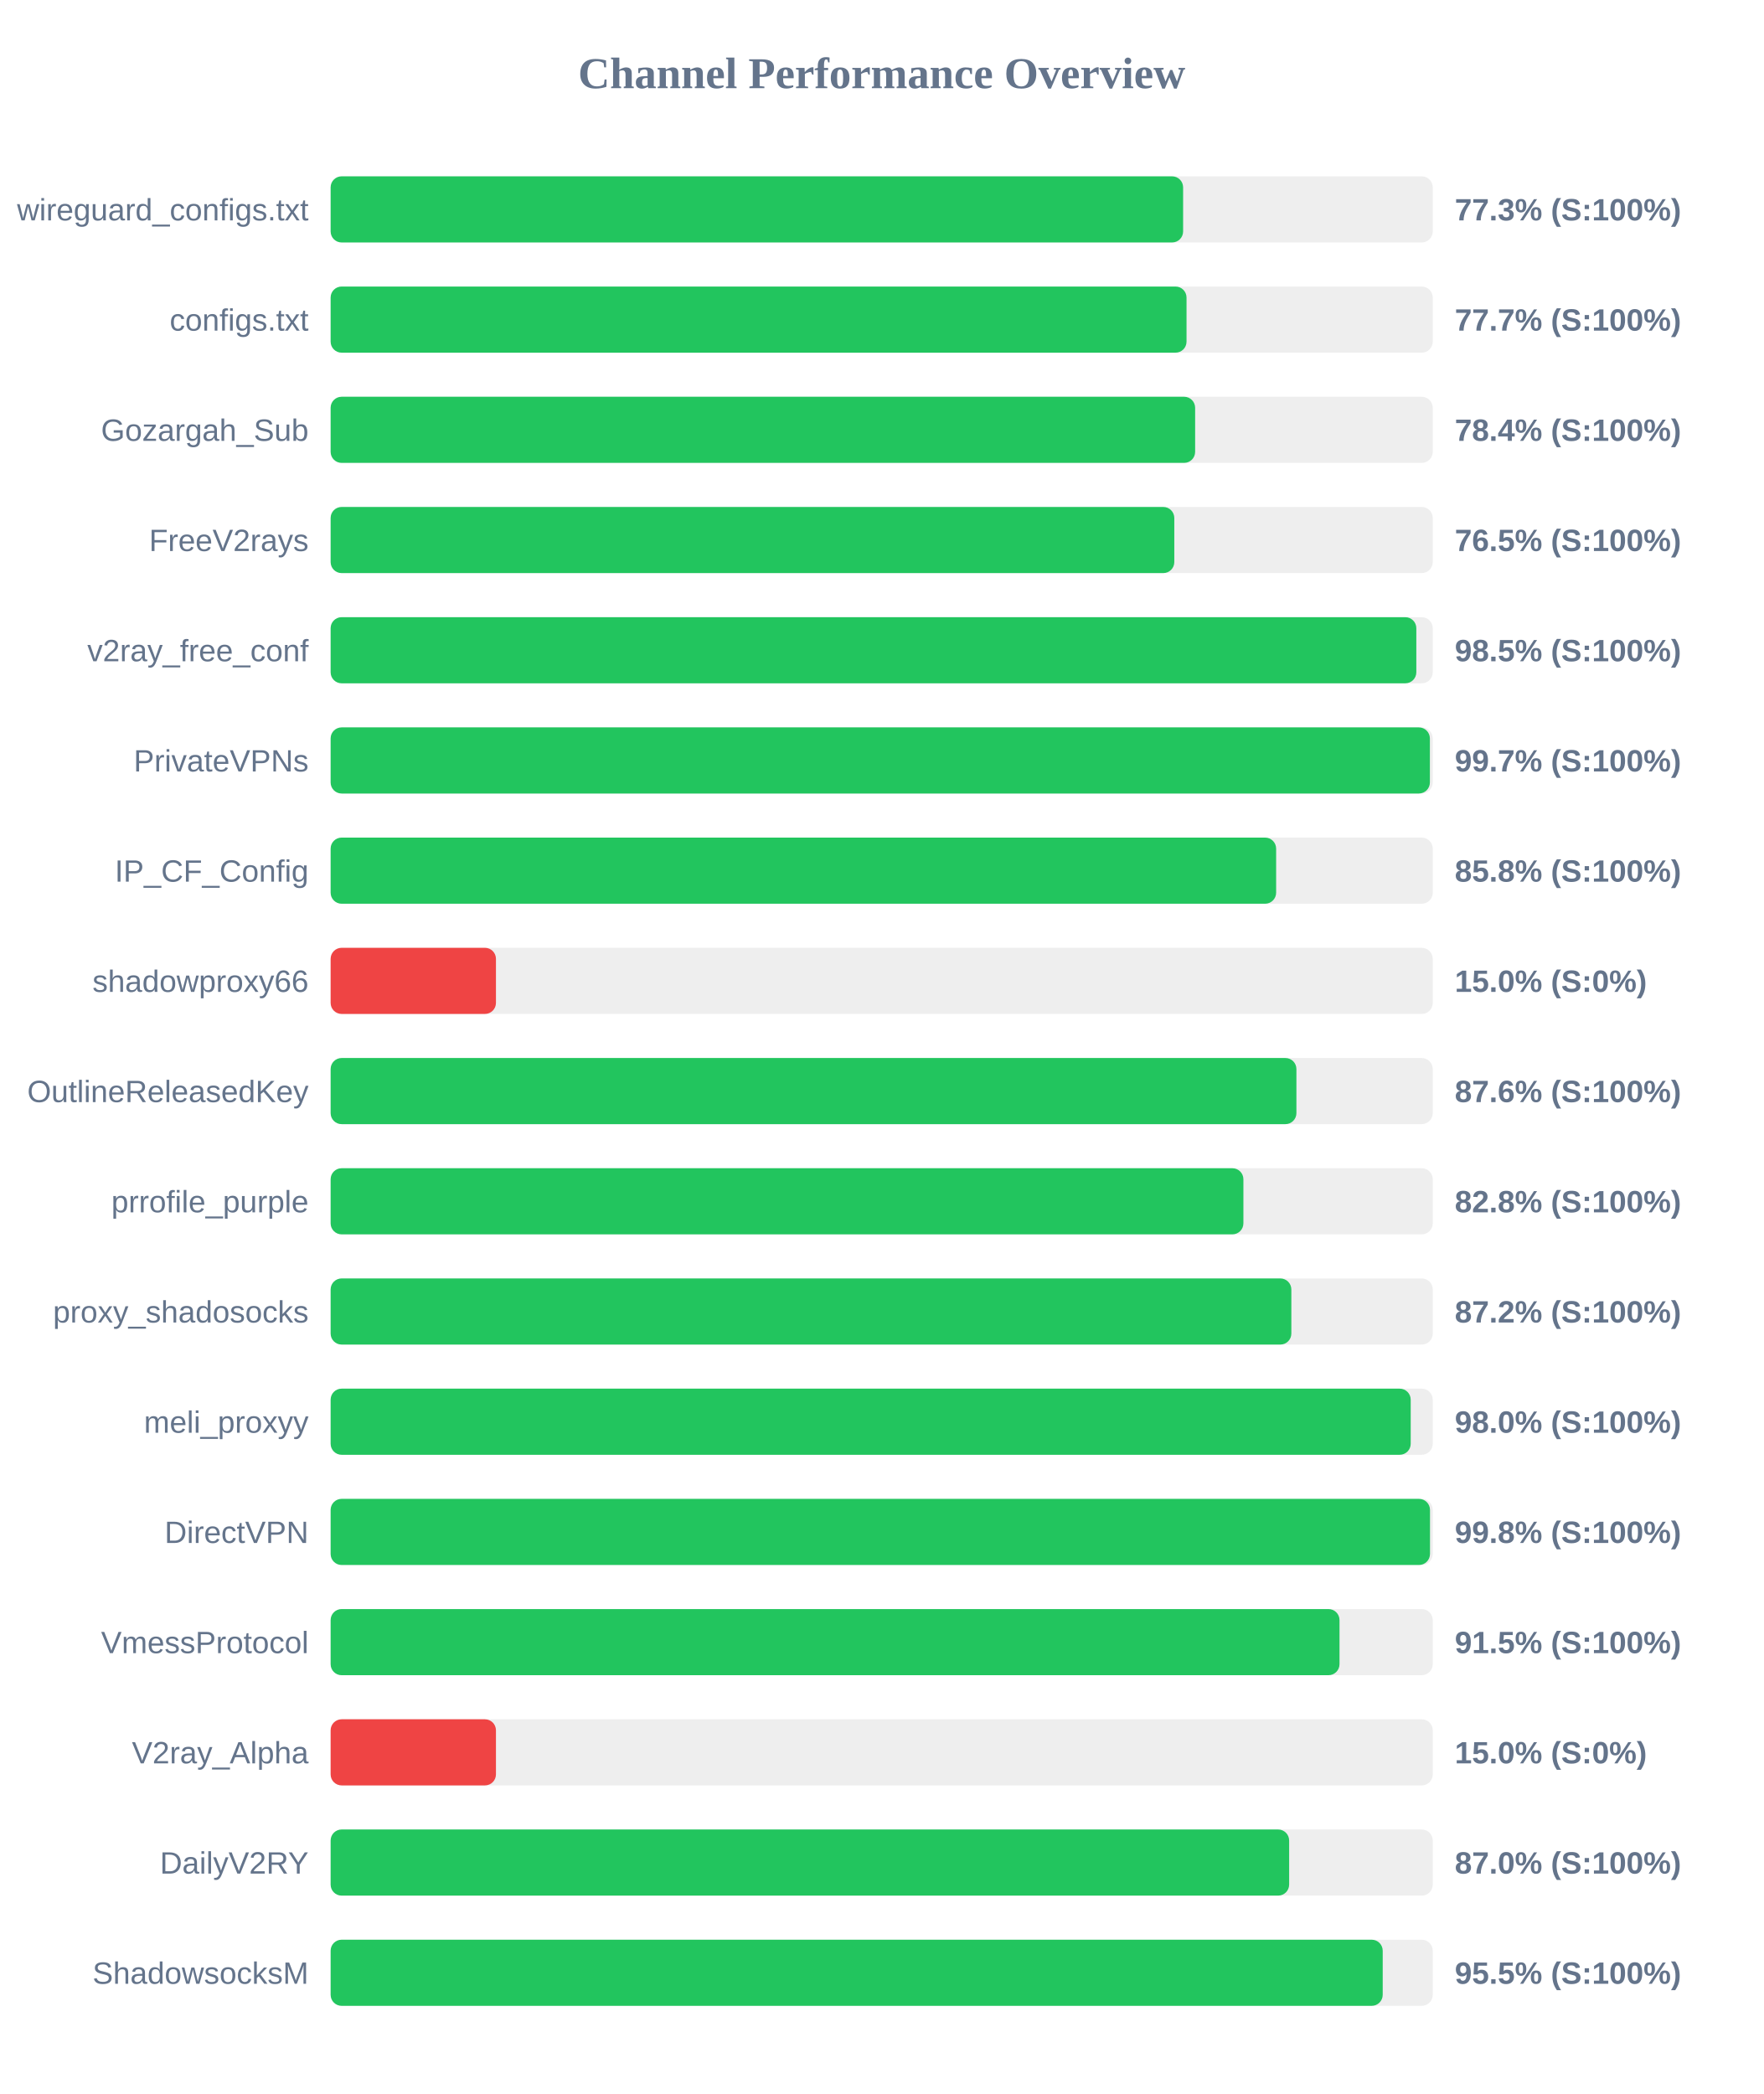
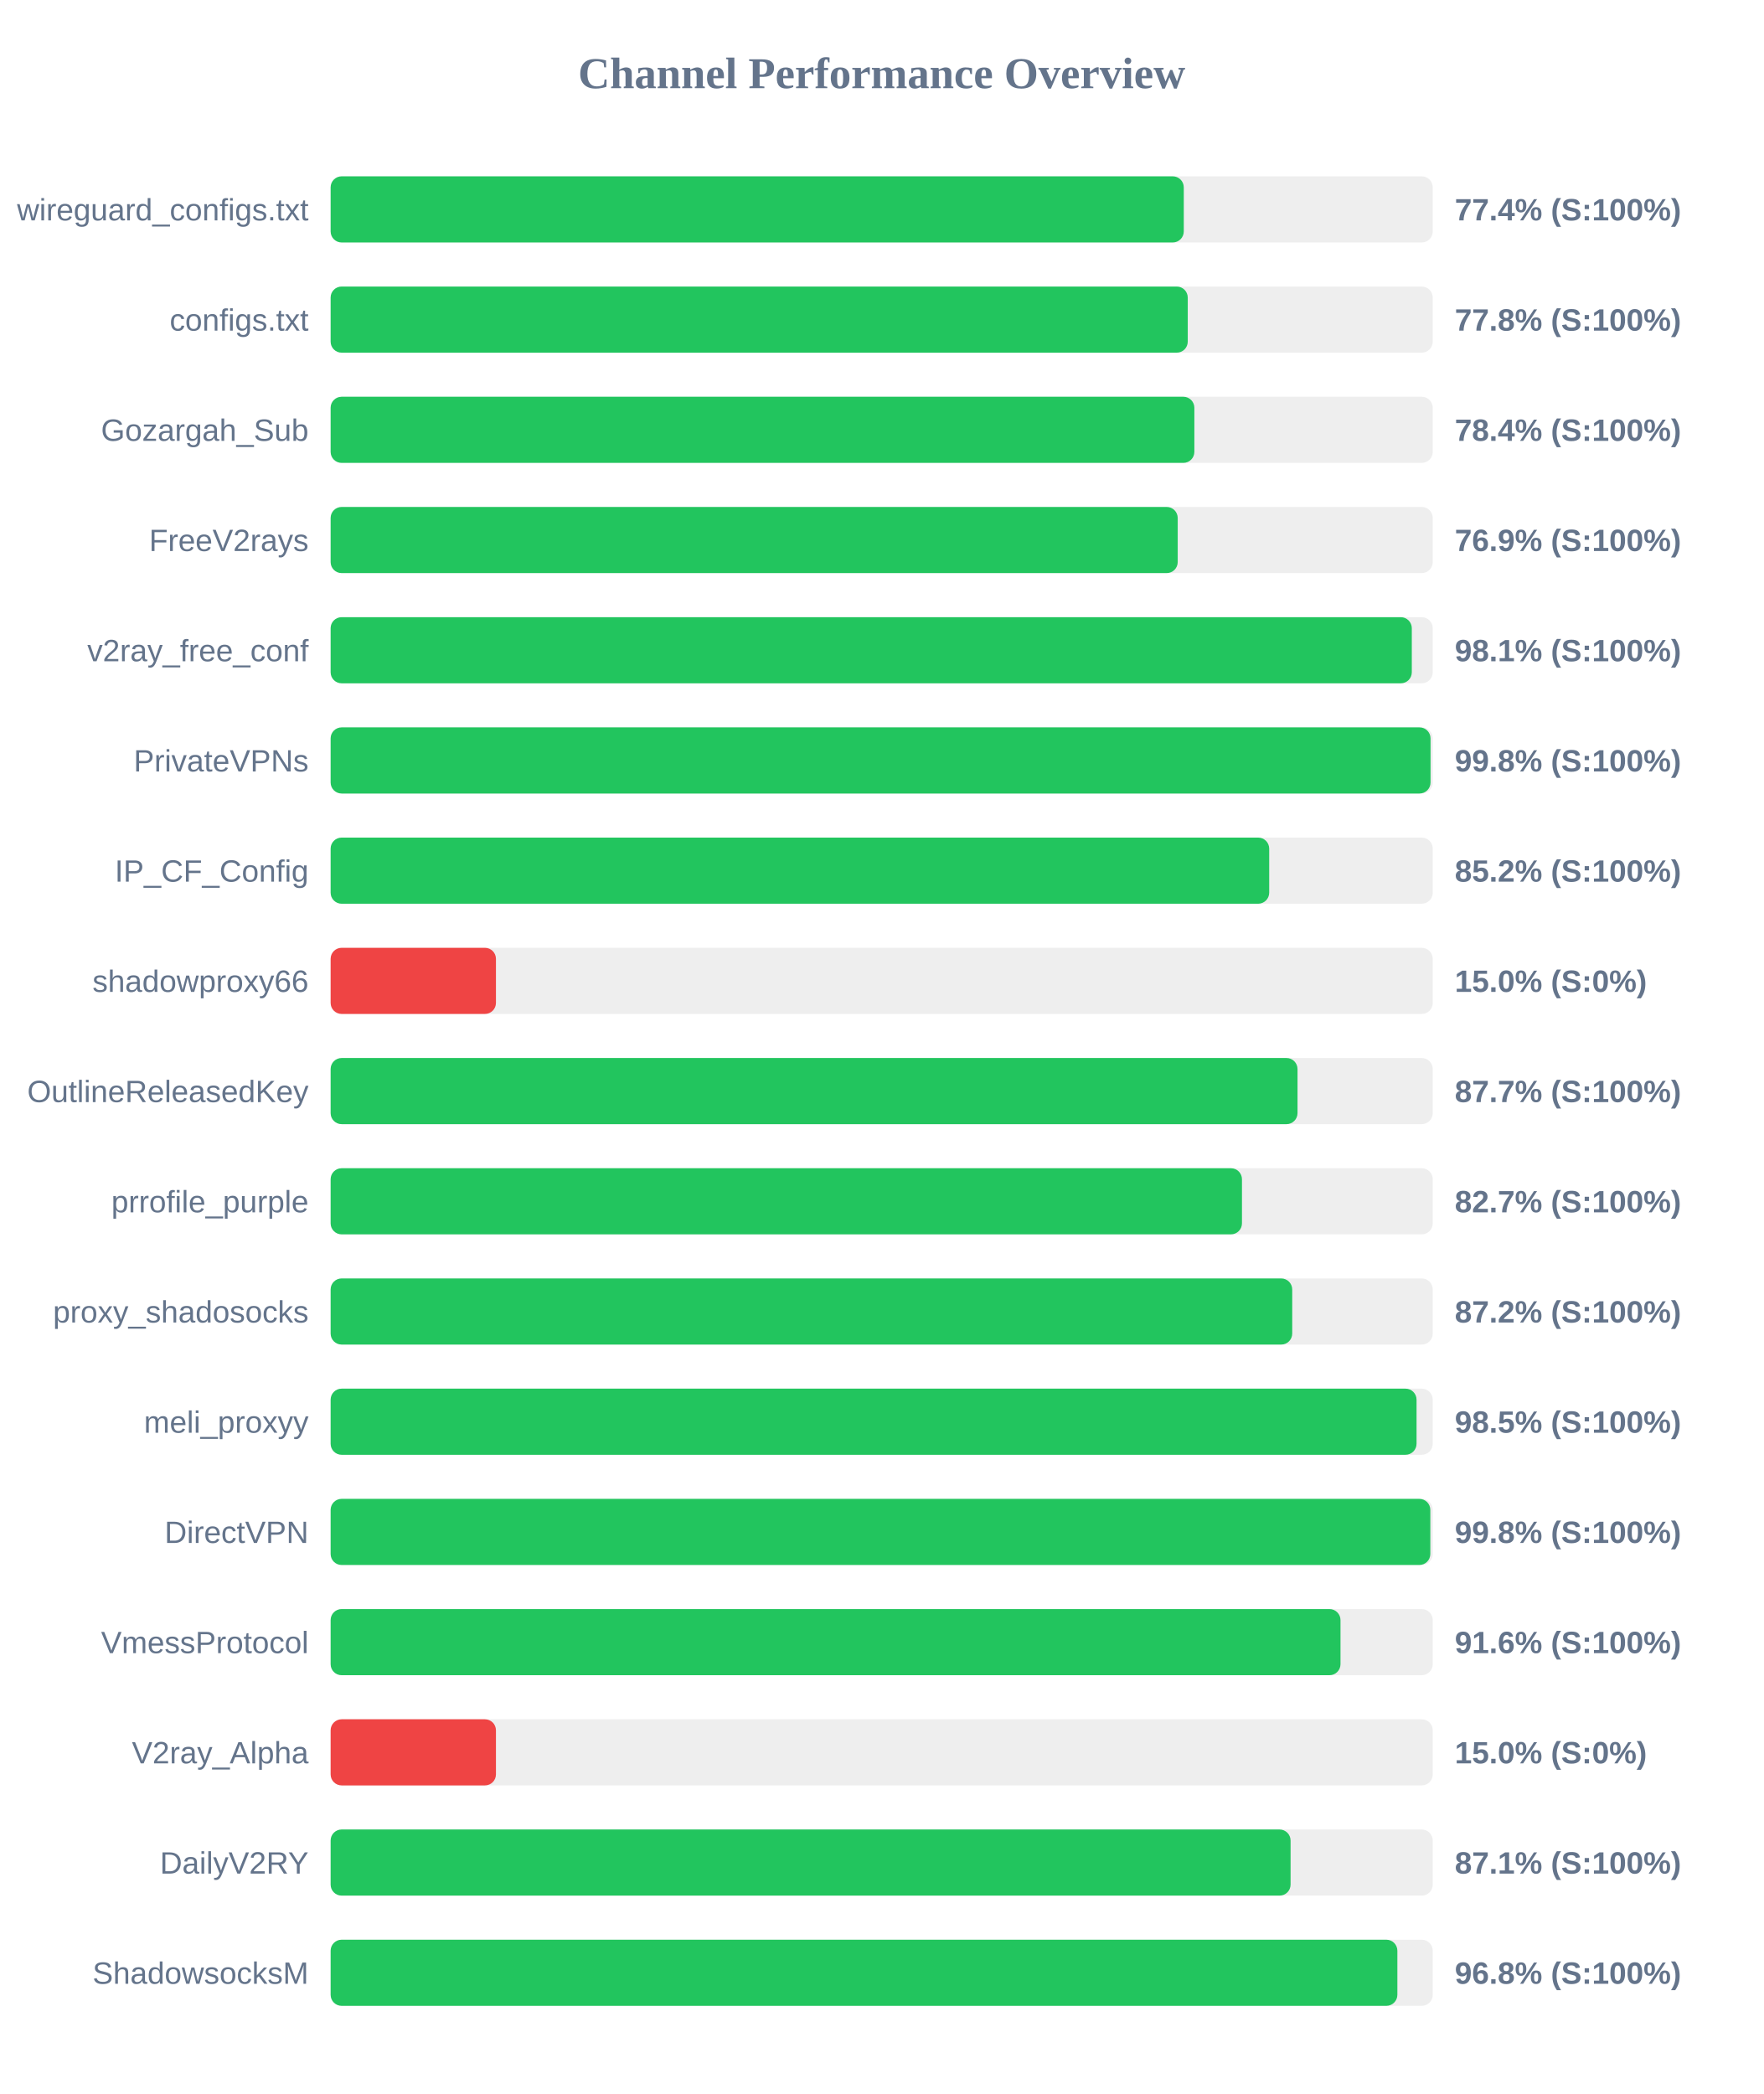
<svg xmlns="http://www.w3.org/2000/svg" width="800" height="950" version="1.1">
  <style>
        .row { font: 14px Arial; fill: #64748b; }
        .score { font: bold 14px Arial; fill: #64748b; }
    </style>
  <text x="400" y="40" text-anchor="middle" font-size="20px" font-weight="bold" fill="#64748b">Channel Performance Overview</text>
  <rect x="150" y="80" width="500" height="30" fill="#eee" rx="5" />
-   <rect x="150" y="80" width="386.75" height="30" fill="#22c55e" rx="5" />
+   <rect x="150" y="80" width="387.05" height="30" fill="#22c55e" rx="5" />
  <text x="140" y="100" text-anchor="end" class="row">wireguard_configs.txt</text>
-   <text x="660" y="100" text-anchor="start" class="score">77.3% (S:100%)</text>
+   <text x="660" y="100" text-anchor="start" class="score">77.4% (S:100%)</text>
  <rect x="150" y="130" width="500" height="30" fill="#eee" rx="5" />
-   <rect x="150" y="130" width="388.3" height="30" fill="#22c55e" rx="5" />
+   <rect x="150" y="130" width="388.85" height="30" fill="#22c55e" rx="5" />
  <text x="140" y="150" text-anchor="end" class="row">configs.txt</text>
-   <text x="660" y="150" text-anchor="start" class="score">77.7% (S:100%)</text>
+   <text x="660" y="150" text-anchor="start" class="score">77.8% (S:100%)</text>
  <rect x="150" y="180" width="500" height="30" fill="#eee" rx="5" />
-   <rect x="150" y="180" width="392.2" height="30" fill="#22c55e" rx="5" />
+   <rect x="150" y="180" width="391.85" height="30" fill="#22c55e" rx="5" />
  <text x="140" y="200" text-anchor="end" class="row">Gozargah_Sub</text>
  <text x="660" y="200" text-anchor="start" class="score">78.4% (S:100%)</text>
  <rect x="150" y="230" width="500" height="30" fill="#eee" rx="5" />
-   <rect x="150" y="230" width="382.75" height="30" fill="#22c55e" rx="5" />
+   <rect x="150" y="230" width="384.3" height="30" fill="#22c55e" rx="5" />
  <text x="140" y="250" text-anchor="end" class="row">FreeV2rays</text>
-   <text x="660" y="250" text-anchor="start" class="score">76.5% (S:100%)</text>
+   <text x="660" y="250" text-anchor="start" class="score">76.9% (S:100%)</text>
  <rect x="150" y="280" width="500" height="30" fill="#eee" rx="5" />
-   <rect x="150" y="280" width="492.55" height="30" fill="#22c55e" rx="5" />
+   <rect x="150" y="280" width="490.5" height="30" fill="#22c55e" rx="5" />
  <text x="140" y="300" text-anchor="end" class="row">v2ray_free_conf</text>
-   <text x="660" y="300" text-anchor="start" class="score">98.5% (S:100%)</text>
+   <text x="660" y="300" text-anchor="start" class="score">98.1% (S:100%)</text>
  <rect x="150" y="330" width="500" height="30" fill="#eee" rx="5" />
-   <rect x="150" y="330" width="498.7" height="30" fill="#22c55e" rx="5" />
+   <rect x="150" y="330" width="499.0" height="30" fill="#22c55e" rx="5" />
  <text x="140" y="350" text-anchor="end" class="row">PrivateVPNs</text>
-   <text x="660" y="350" text-anchor="start" class="score">99.7% (S:100%)</text>
+   <text x="660" y="350" text-anchor="start" class="score">99.8% (S:100%)</text>
  <rect x="150" y="380" width="500" height="30" fill="#eee" rx="5" />
-   <rect x="150" y="380" width="428.95" height="30" fill="#22c55e" rx="5" />
+   <rect x="150" y="380" width="425.8" height="30" fill="#22c55e" rx="5" />
  <text x="140" y="400" text-anchor="end" class="row">IP_CF_Config</text>
-   <text x="660" y="400" text-anchor="start" class="score">85.8% (S:100%)</text>
+   <text x="660" y="400" text-anchor="start" class="score">85.2% (S:100%)</text>
  <rect x="150" y="430" width="500" height="30" fill="#eee" rx="5" />
  <rect x="150" y="430" width="75.0" height="30" fill="#ef4444" rx="5" />
  <text x="140" y="450" text-anchor="end" class="row">shadowproxy66</text>
  <text x="660" y="450" text-anchor="start" class="score">15.0% (S:0%)</text>
  <rect x="150" y="480" width="500" height="30" fill="#eee" rx="5" />
-   <rect x="150" y="480" width="438.15" height="30" fill="#22c55e" rx="5" />
+   <rect x="150" y="480" width="438.65" height="30" fill="#22c55e" rx="5" />
  <text x="140" y="500" text-anchor="end" class="row">OutlineReleasedKey</text>
-   <text x="660" y="500" text-anchor="start" class="score">87.6% (S:100%)</text>
+   <text x="660" y="500" text-anchor="start" class="score">87.7% (S:100%)</text>
  <rect x="150" y="530" width="500" height="30" fill="#eee" rx="5" />
-   <rect x="150" y="530" width="414.1" height="30" fill="#22c55e" rx="5" />
+   <rect x="150" y="530" width="413.45" height="30" fill="#22c55e" rx="5" />
  <text x="140" y="550" text-anchor="end" class="row">prrofile_purple</text>
-   <text x="660" y="550" text-anchor="start" class="score">82.8% (S:100%)</text>
+   <text x="660" y="550" text-anchor="start" class="score">82.7% (S:100%)</text>
  <rect x="150" y="580" width="500" height="30" fill="#eee" rx="5" />
-   <rect x="150" y="580" width="435.85" height="30" fill="#22c55e" rx="5" />
+   <rect x="150" y="580" width="436.25" height="30" fill="#22c55e" rx="5" />
  <text x="140" y="600" text-anchor="end" class="row">proxy_shadosocks</text>
  <text x="660" y="600" text-anchor="start" class="score">87.2% (S:100%)</text>
  <rect x="150" y="630" width="500" height="30" fill="#eee" rx="5" />
-   <rect x="150" y="630" width="490.0" height="30" fill="#22c55e" rx="5" />
+   <rect x="150" y="630" width="492.65" height="30" fill="#22c55e" rx="5" />
  <text x="140" y="650" text-anchor="end" class="row">meli_proxyy</text>
-   <text x="660" y="650" text-anchor="start" class="score">98.0% (S:100%)</text>
+   <text x="660" y="650" text-anchor="start" class="score">98.5% (S:100%)</text>
  <rect x="150" y="680" width="500" height="30" fill="#eee" rx="5" />
-   <rect x="150" y="680" width="498.75" height="30" fill="#22c55e" rx="5" />
+   <rect x="150" y="680" width="498.9" height="30" fill="#22c55e" rx="5" />
  <text x="140" y="700" text-anchor="end" class="row">DirectVPN</text>
  <text x="660" y="700" text-anchor="start" class="score">99.8% (S:100%)</text>
  <rect x="150" y="730" width="500" height="30" fill="#eee" rx="5" />
-   <rect x="150" y="730" width="457.7" height="30" fill="#22c55e" rx="5" />
+   <rect x="150" y="730" width="458.15" height="30" fill="#22c55e" rx="5" />
  <text x="140" y="750" text-anchor="end" class="row">VmessProtocol</text>
-   <text x="660" y="750" text-anchor="start" class="score">91.5% (S:100%)</text>
+   <text x="660" y="750" text-anchor="start" class="score">91.6% (S:100%)</text>
  <rect x="150" y="780" width="500" height="30" fill="#eee" rx="5" />
  <rect x="150" y="780" width="75.0" height="30" fill="#ef4444" rx="5" />
  <text x="140" y="800" text-anchor="end" class="row">V2ray_Alpha</text>
  <text x="660" y="800" text-anchor="start" class="score">15.0% (S:0%)</text>
  <rect x="150" y="830" width="500" height="30" fill="#eee" rx="5" />
-   <rect x="150" y="830" width="434.85" height="30" fill="#22c55e" rx="5" />
+   <rect x="150" y="830" width="435.5" height="30" fill="#22c55e" rx="5" />
  <text x="140" y="850" text-anchor="end" class="row">DailyV2RY</text>
-   <text x="660" y="850" text-anchor="start" class="score">87.0% (S:100%)</text>
+   <text x="660" y="850" text-anchor="start" class="score">87.1% (S:100%)</text>
  <rect x="150" y="880" width="500" height="30" fill="#eee" rx="5" />
-   <rect x="150" y="880" width="477.3" height="30" fill="#22c55e" rx="5" />
+   <rect x="150" y="880" width="483.95" height="30" fill="#22c55e" rx="5" />
  <text x="140" y="900" text-anchor="end" class="row">ShadowsocksM</text>
-   <text x="660" y="900" text-anchor="start" class="score">95.5% (S:100%)</text>
+   <text x="660" y="900" text-anchor="start" class="score">96.8% (S:100%)</text>
</svg>
